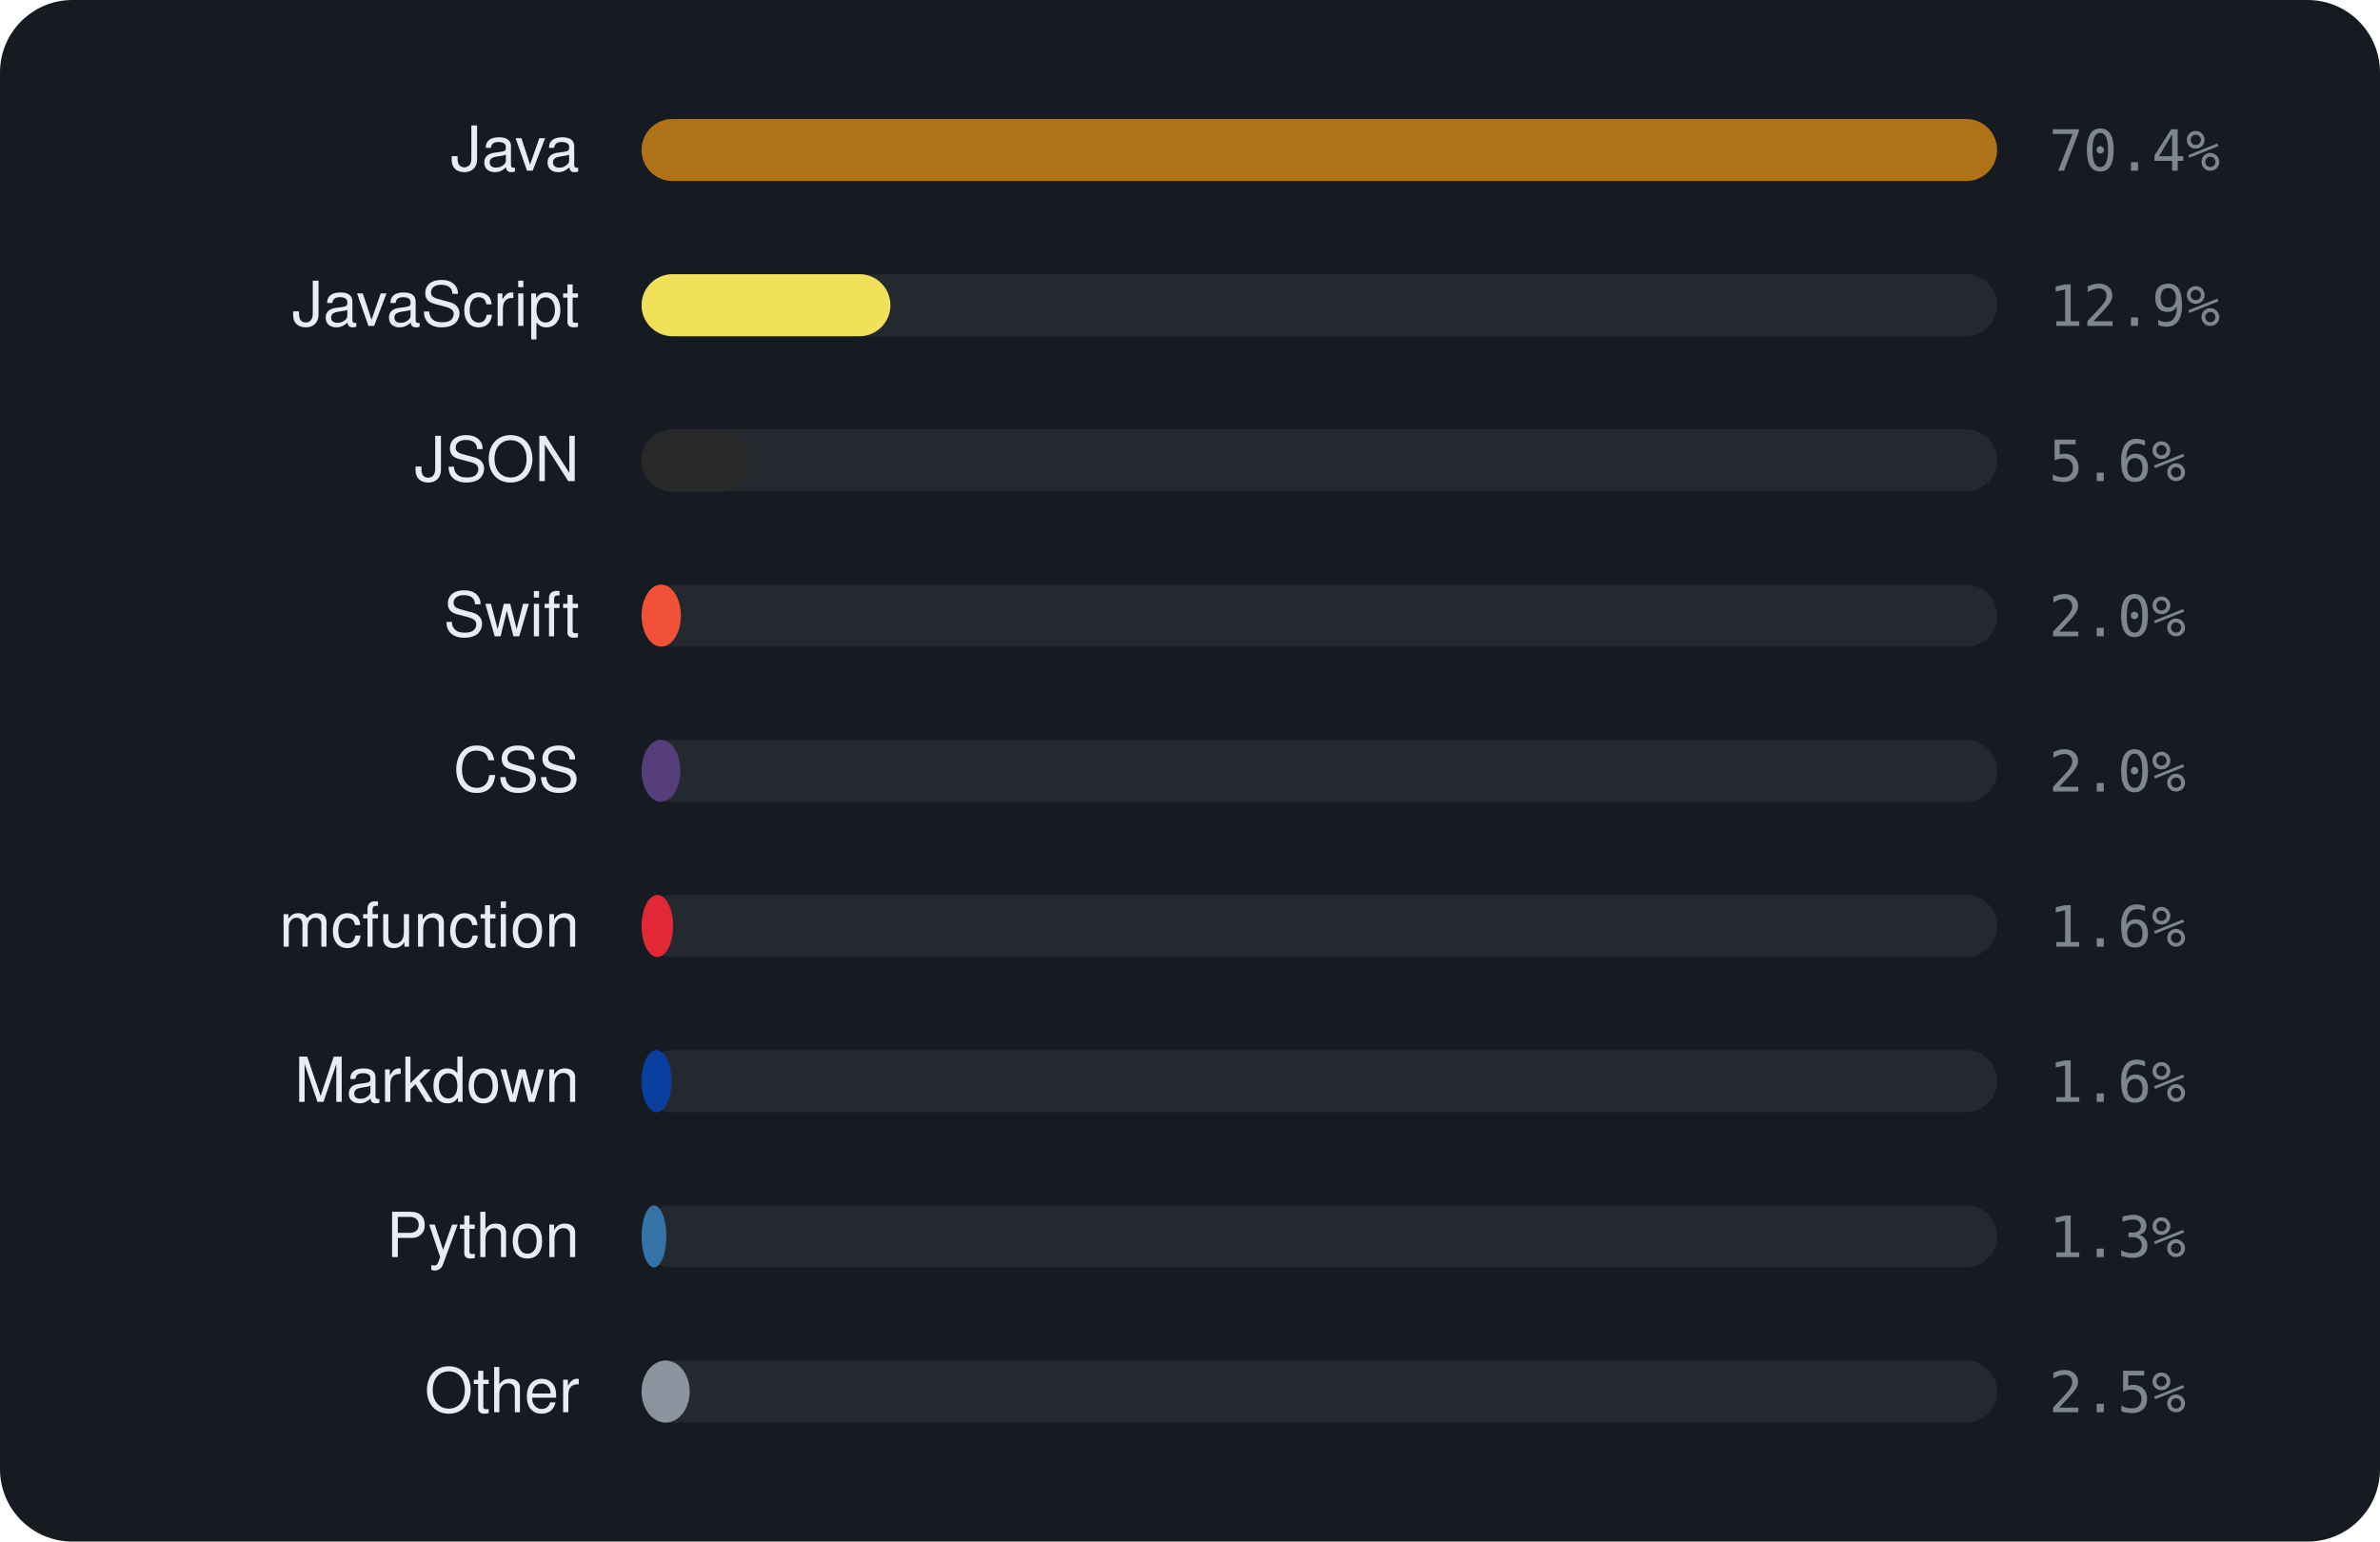
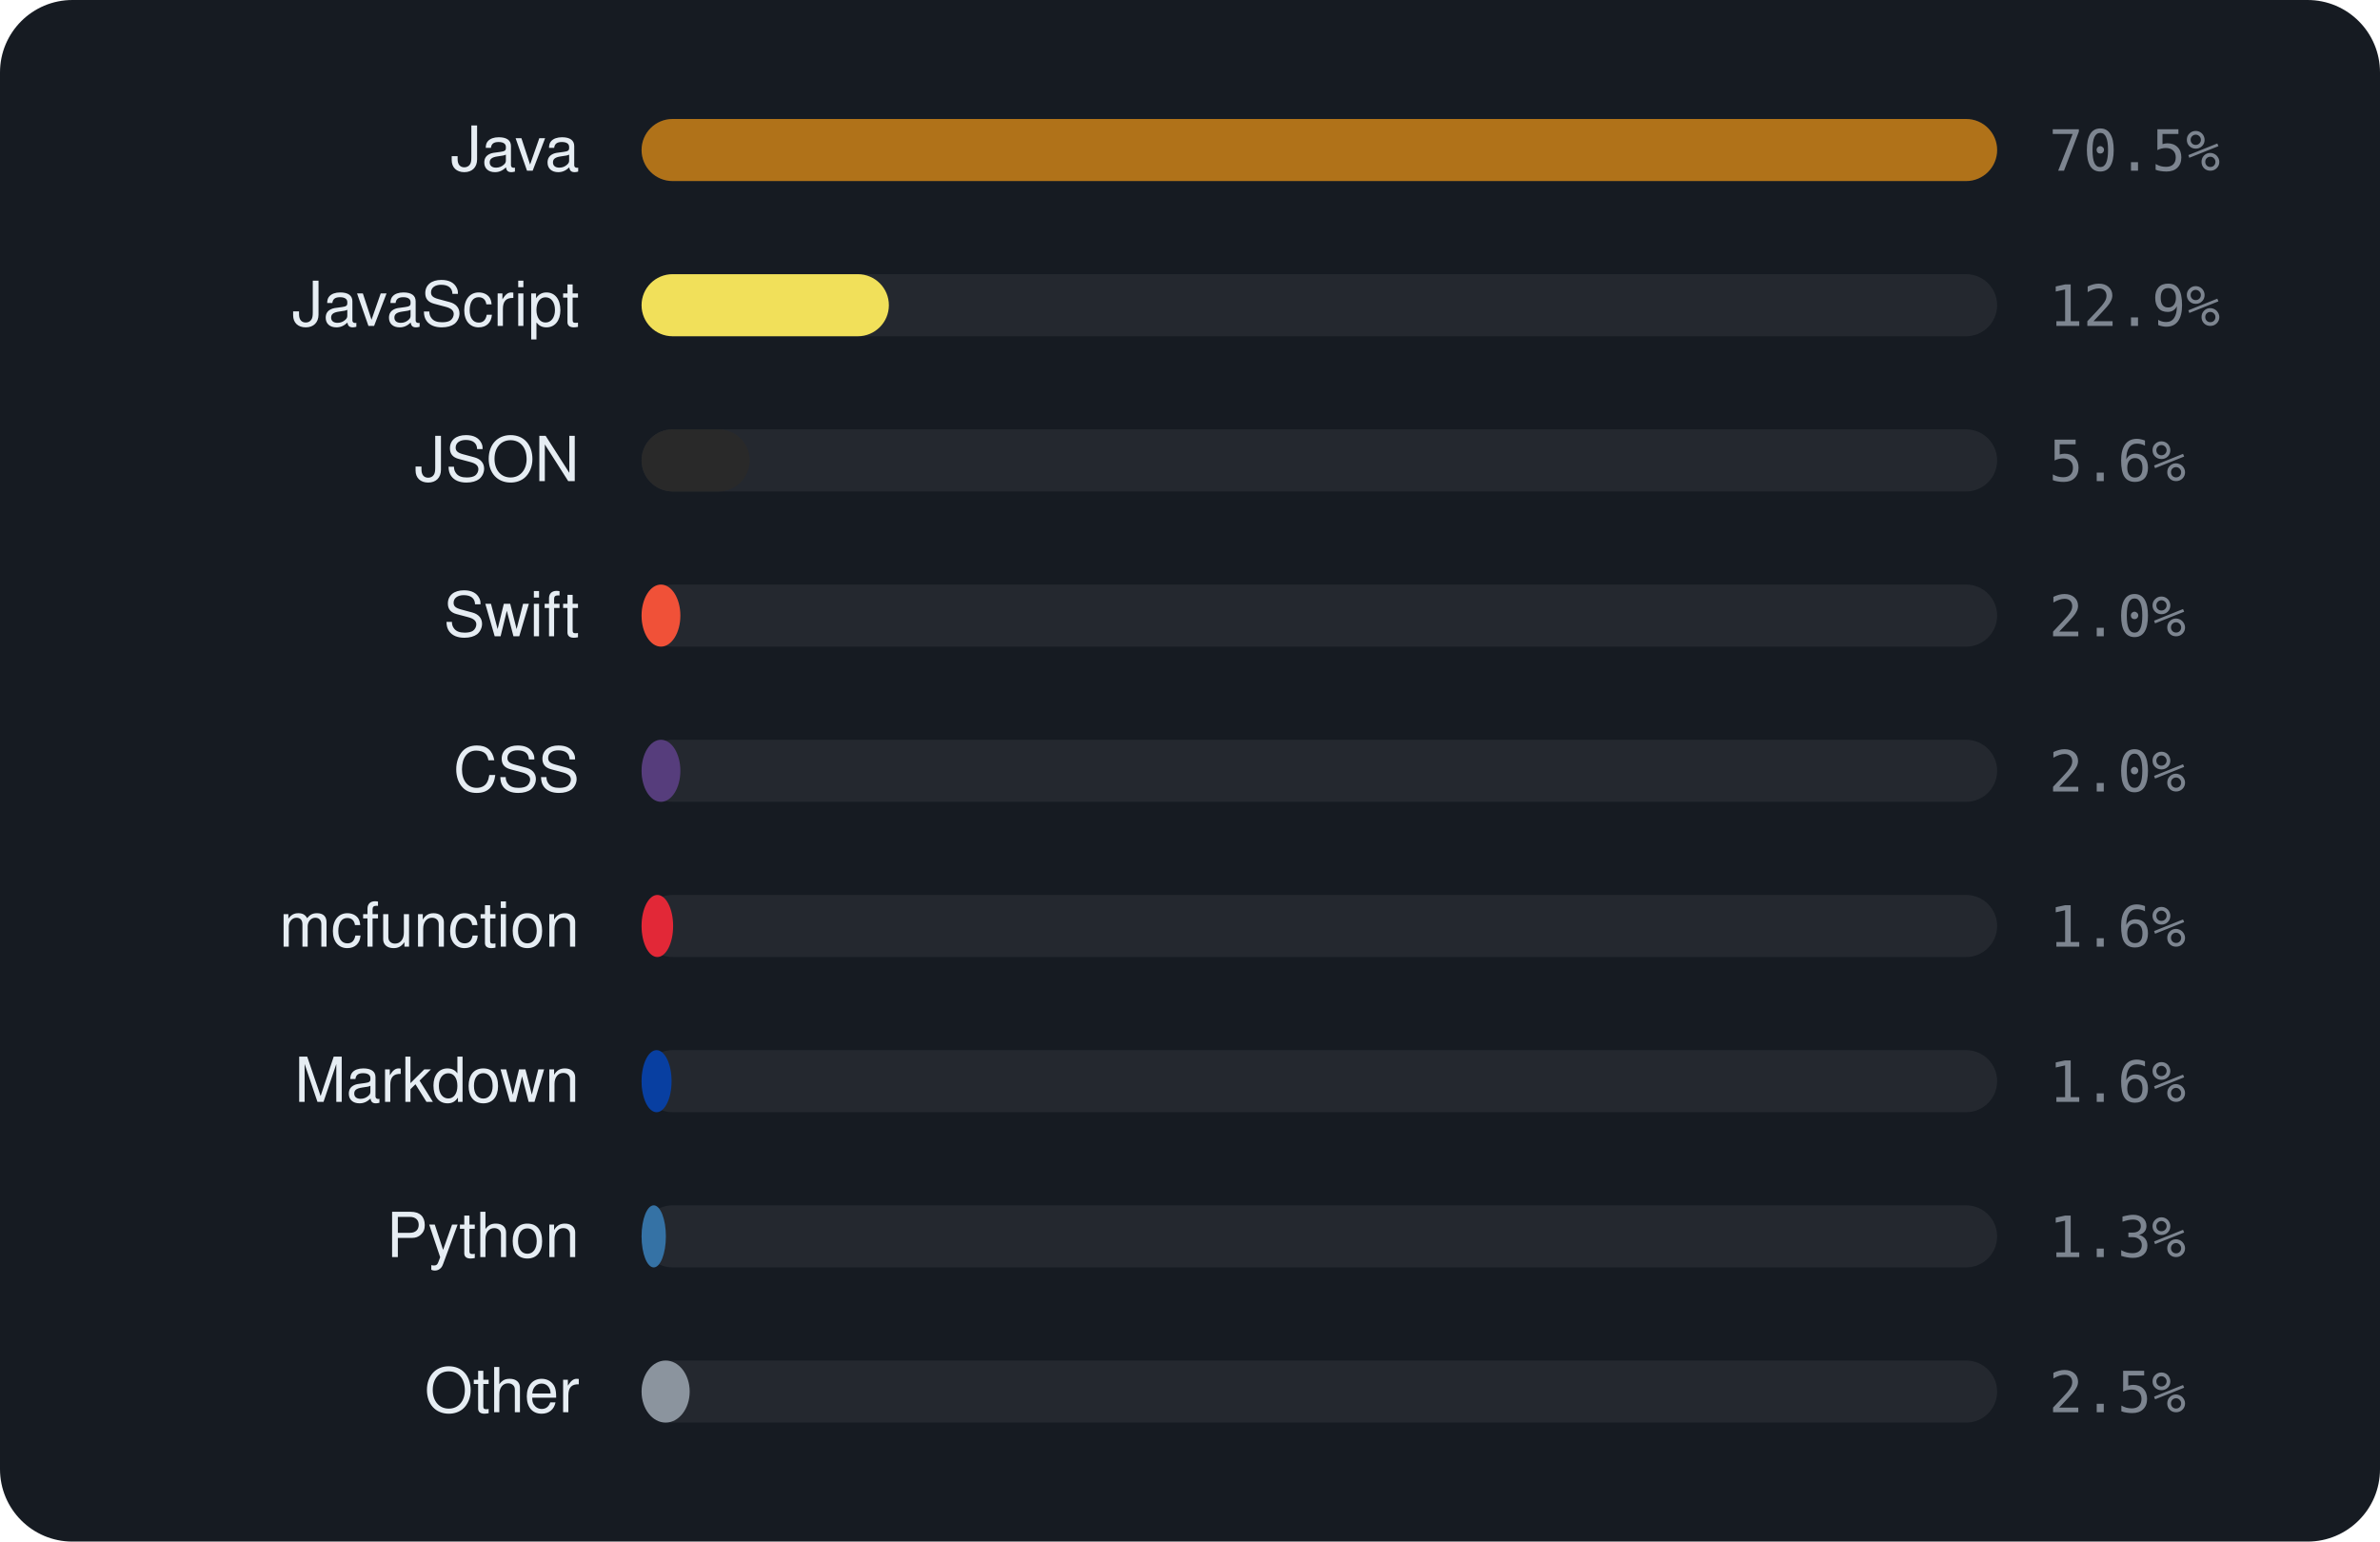
<svg xmlns="http://www.w3.org/2000/svg" viewBox="0 0 460 298" width="460" height="298" font-family="-apple-system,BlinkMacSystemFont,'Segoe UI',Helvetica,Arial,sans-serif">
  <rect width="460" height="298" rx="14" fill="#161b22" />
  <text x="112" y="33" text-anchor="end" font-size="12" fill="#e6edf3">Java</text>
  <rect x="124" y="23" width="262" height="12" rx="6" fill="rgba(255,255,255,0.06)" />
  <rect x="124" y="23" width="262.0" height="12" rx="6" fill="#b07219" />
-   <text x="396" y="33" font-size="11" font-family="monospace" fill="#7d8590">70.4%</text>
+   <text x="396" y="33" font-size="11" font-family="monospace" fill="#7d8590">70.5%</text>
  <text x="112" y="63" text-anchor="end" font-size="12" fill="#e6edf3">JavaScript</text>
  <rect x="124" y="53" width="262" height="12" rx="6" fill="rgba(255,255,255,0.06)" />
-   <rect x="124" y="53" width="48.1" height="12" rx="6" fill="#f1e05a" />
+   <rect x="124" y="53" width="47.8" height="12" rx="6" fill="#f1e05a" />
  <text x="396" y="63" font-size="11" font-family="monospace" fill="#7d8590">12.9%</text>
  <text x="112" y="93" text-anchor="end" font-size="12" fill="#e6edf3">JSON</text>
  <rect x="124" y="83" width="262" height="12" rx="6" fill="rgba(255,255,255,0.06)" />
-   <rect x="124" y="83" width="21.0" height="12" rx="6" fill="#292929" />
+   <rect x="124" y="83" width="20.9" height="12" rx="6" fill="#292929" />
  <text x="396" y="93" font-size="11" font-family="monospace" fill="#7d8590">5.6%</text>
  <text x="112" y="123" text-anchor="end" font-size="12" fill="#e6edf3">Swift</text>
  <rect x="124" y="113" width="262" height="12" rx="6" fill="rgba(255,255,255,0.06)" />
-   <rect x="124" y="113" width="7.6" height="12" rx="6" fill="#F05138" />
+   <rect x="124" y="113" width="7.5" height="12" rx="6" fill="#F05138" />
  <text x="396" y="123" font-size="11" font-family="monospace" fill="#7d8590">2.0%</text>
  <text x="112" y="153" text-anchor="end" font-size="12" fill="#e6edf3">CSS</text>
  <rect x="124" y="143" width="262" height="12" rx="6" fill="rgba(255,255,255,0.06)" />
  <rect x="124" y="143" width="7.5" height="12" rx="6" fill="#563d7c" />
  <text x="396" y="153" font-size="11" font-family="monospace" fill="#7d8590">2.0%</text>
  <text x="112" y="183" text-anchor="end" font-size="12" fill="#e6edf3">mcfunction</text>
  <rect x="124" y="173" width="262" height="12" rx="6" fill="rgba(255,255,255,0.06)" />
  <rect x="124" y="173" width="6.1" height="12" rx="6" fill="#E22837" />
  <text x="396" y="183" font-size="11" font-family="monospace" fill="#7d8590">1.6%</text>
  <text x="112" y="213" text-anchor="end" font-size="12" fill="#e6edf3">Markdown</text>
  <rect x="124" y="203" width="262" height="12" rx="6" fill="rgba(255,255,255,0.06)" />
  <rect x="124" y="203" width="5.8" height="12" rx="6" fill="#083fa1" />
  <text x="396" y="213" font-size="11" font-family="monospace" fill="#7d8590">1.6%</text>
  <text x="112" y="243" text-anchor="end" font-size="12" fill="#e6edf3">Python</text>
  <rect x="124" y="233" width="262" height="12" rx="6" fill="rgba(255,255,255,0.06)" />
-   <rect x="124" y="233" width="4.8" height="12" rx="6" fill="#3572A5" />
+   <rect x="124" y="233" width="4.7" height="12" rx="6" fill="#3572A5" />
  <text x="396" y="243" font-size="11" font-family="monospace" fill="#7d8590">1.3%</text>
  <text x="112" y="273" text-anchor="end" font-size="12" fill="#e6edf3">Other</text>
  <rect x="124" y="263" width="262" height="12" rx="6" fill="rgba(255,255,255,0.06)" />
  <rect x="124" y="263" width="9.3" height="12" rx="6" fill="#8b949e" />
  <text x="396" y="273" font-size="11" font-family="monospace" fill="#7d8590">2.5%</text>
</svg>
